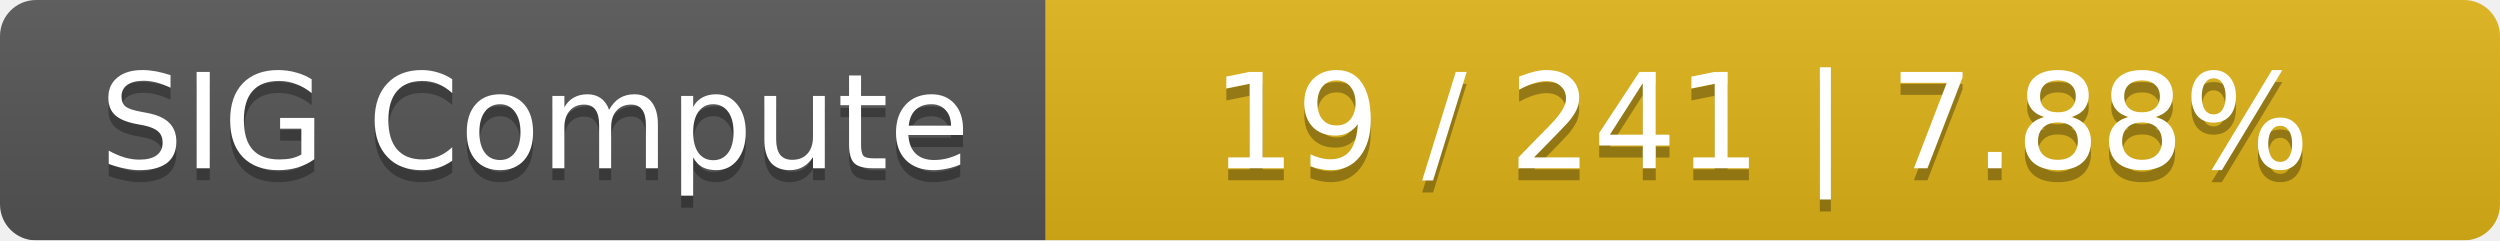
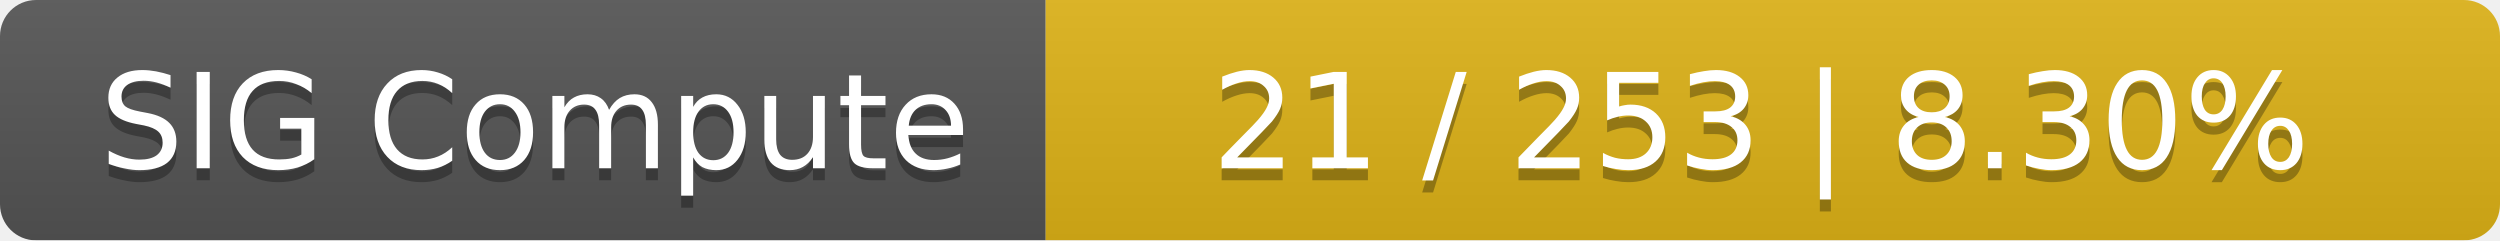
<svg xmlns="http://www.w3.org/2000/svg" width="208" height="20">
  <linearGradient id="smooth" x2="0" y2="100%">
    <stop offset="0" stop-color="#bbb" stop-opacity=".1" />
    <stop offset="1" stop-opacity=".1" />
  </linearGradient>
  <mask id="round">
    <rect width="208" height="20" rx="3" fill="#fff" />
  </mask>
  <g mask="url(#round)">
    <rect width="87" height="20" fill="#555" />
    <rect x="87" width="121" height="20" fill="#dfb317" />
    <rect width="208" height="20" fill="url(#smooth)" />
  </g>
  <g fill="#fff" text-anchor="middle" font-family="DejaVu Sans,Verdana,Geneva,sans-serif" font-size="11">
    <text x="44.5" y="15" fill="#010101" fill-opacity=".3">SIG Compute</text>
    <text x="44.5" y="14">SIG Compute</text>
-     <text x="146.5" y="15" fill="#010101" fill-opacity=".3">19 / 241    |    7.88%</text>
-     <text x="146.5" y="14">19 / 241    |    7.88%</text>
+     <text x="146.5" y="15" fill="#010101" fill-opacity=".3">21 / 253    |    8.30%</text>
+     <text x="146.5" y="14">21 / 253    |    8.30%</text>
  </g>
</svg>
